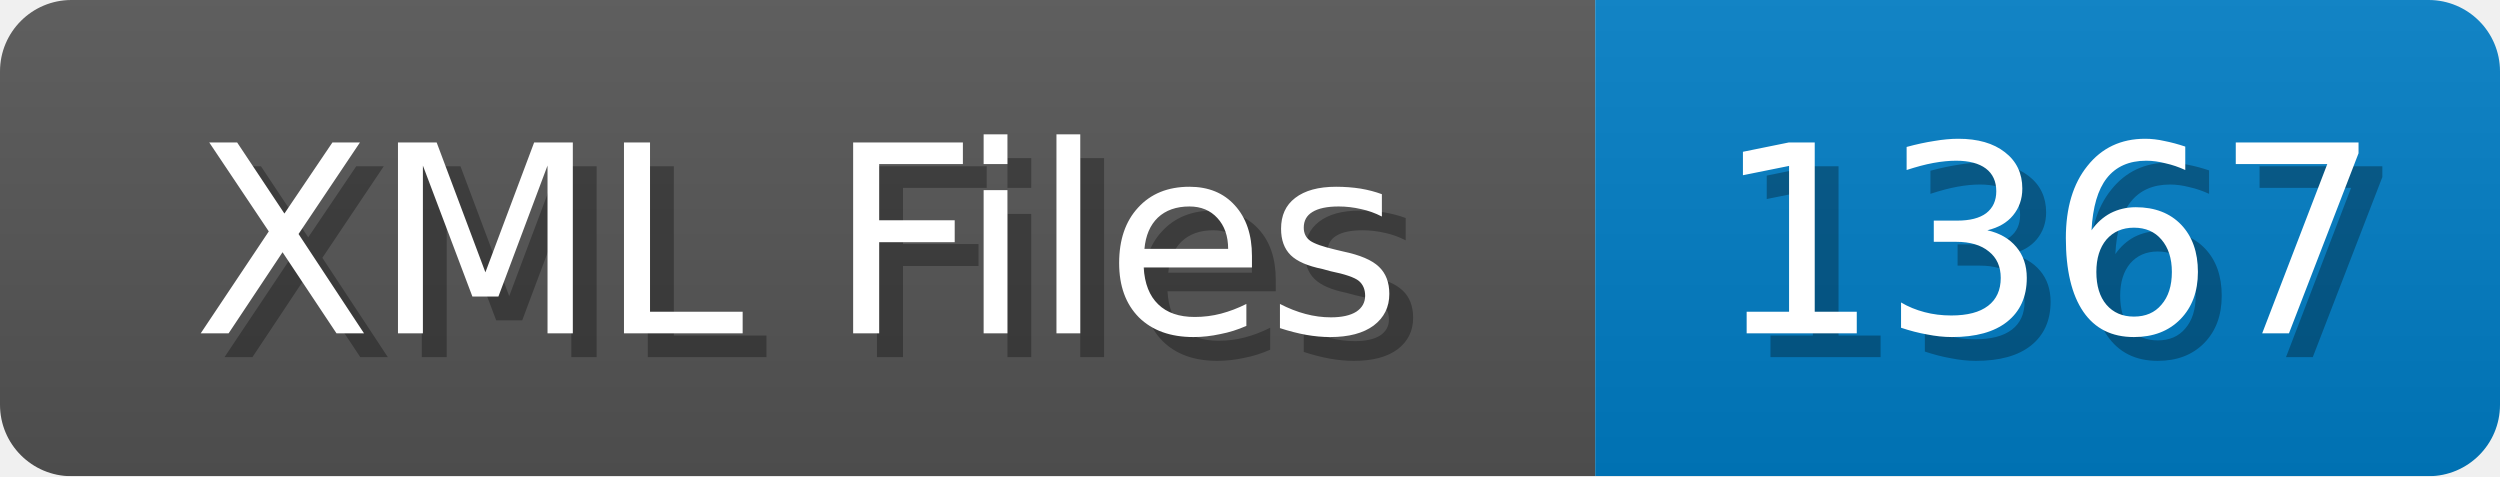
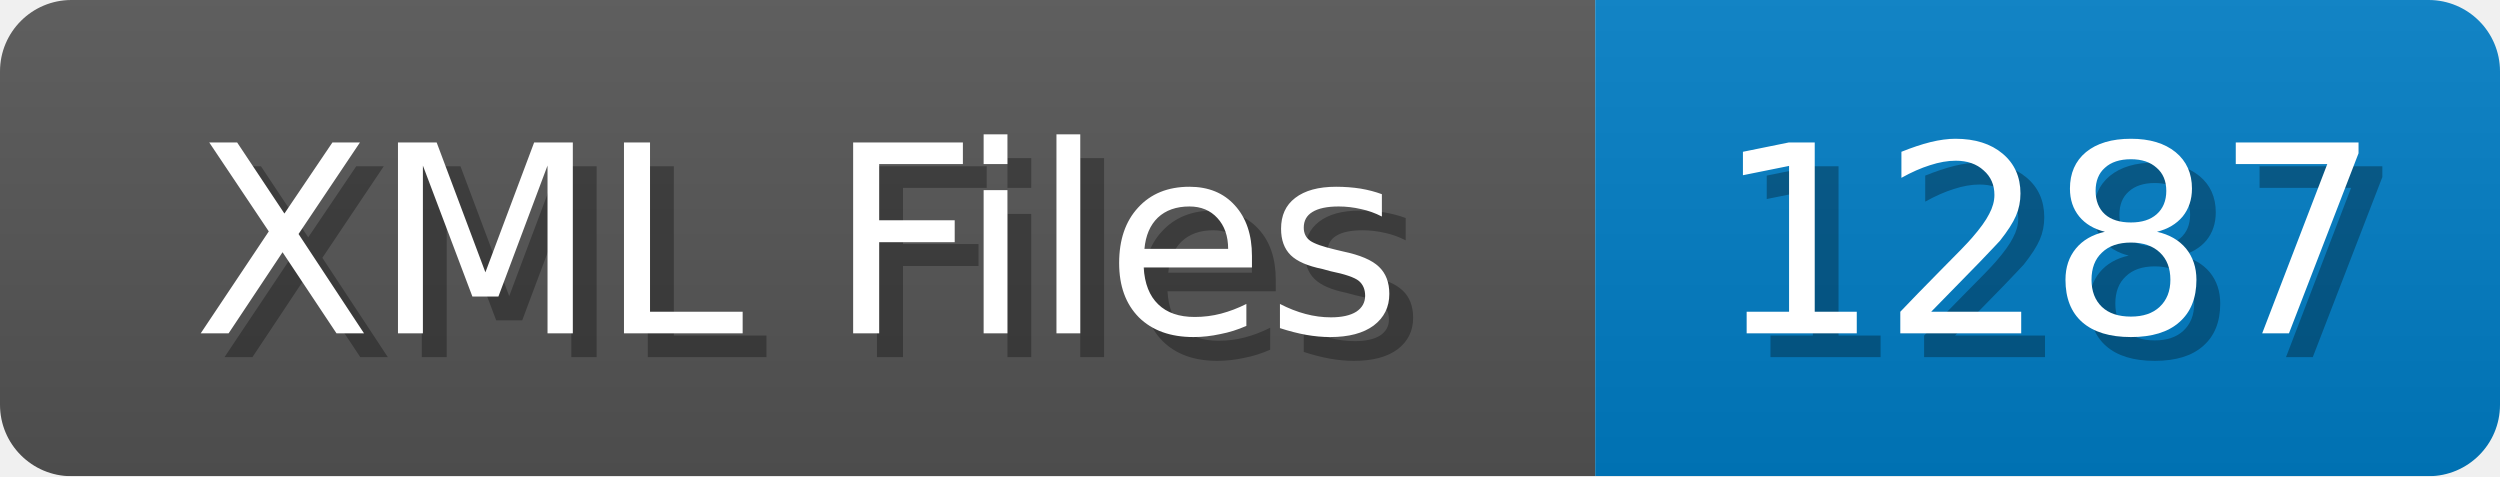
<svg xmlns="http://www.w3.org/2000/svg" width="105" height="20">
  <linearGradient id="b" x2="0" y2="100%">
    <stop offset="0" stop-color="#bbb" stop-opacity=".1" />
    <stop offset="1" stop-opacity=".1" />
  </linearGradient>
  <mask id="anybadge_1">
    <rect width="105" height="20" rx="3" fill="#fff" />
  </mask>
  <g mask="url(#anybadge_1)">
    <path fill="#555" d="M0 0h67v20H0z" />
    <path fill="#007ec6" d="M67 0h38v20H67z" />
    <path fill="url(#b)" d="M0 0h105v20H0z" />
  </g>
  <g fill="#fff" text-anchor="middle" font-family="DejaVu Sans,Verdana,Geneva,sans-serif" font-size="11">
    <text x="34.5" y="15" fill="#010101" fill-opacity=".3">XML Files</text>
    <text x="33.5" y="14">XML Files</text>
  </g>
  <g fill="#fff" text-anchor="middle" font-family="DejaVu Sans,Verdana,Geneva,sans-serif" font-size="11">
-     <text x="87.0" y="15" fill="#010101" fill-opacity=".3">1367</text>
-     <text x="86.0" y="14">1367</text>
+     <text x="87.0" y="15" fill="#010101" fill-opacity=".3">1287</text>
+     <text x="86.0" y="14">1287</text>
  </g>
</svg>
